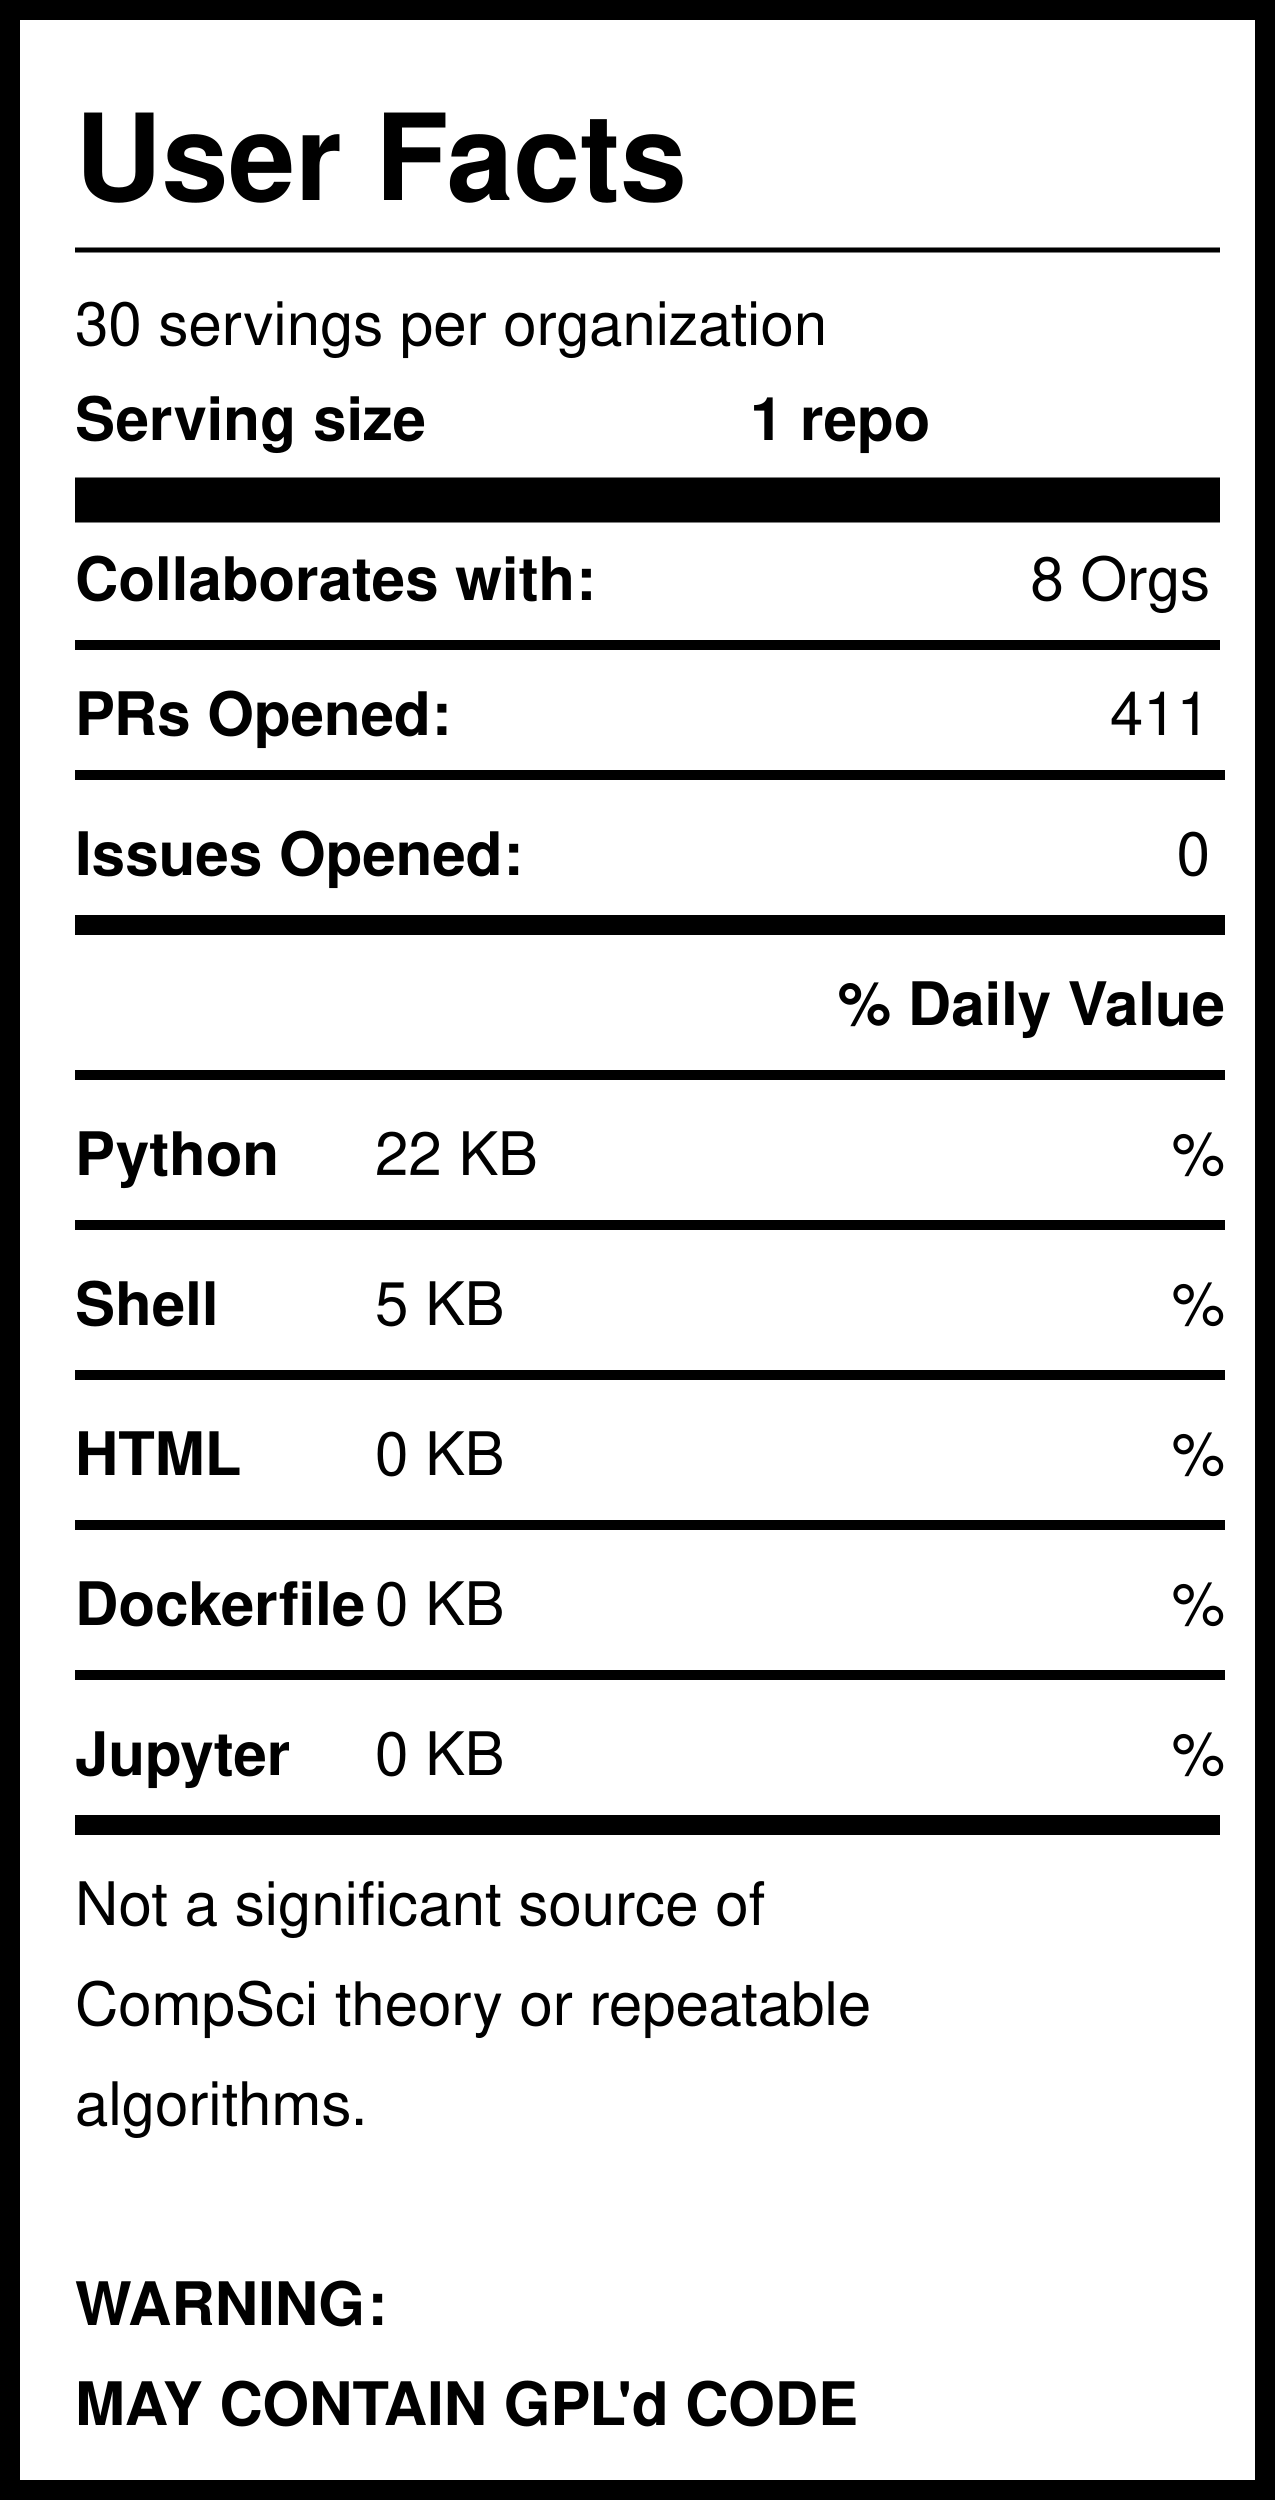
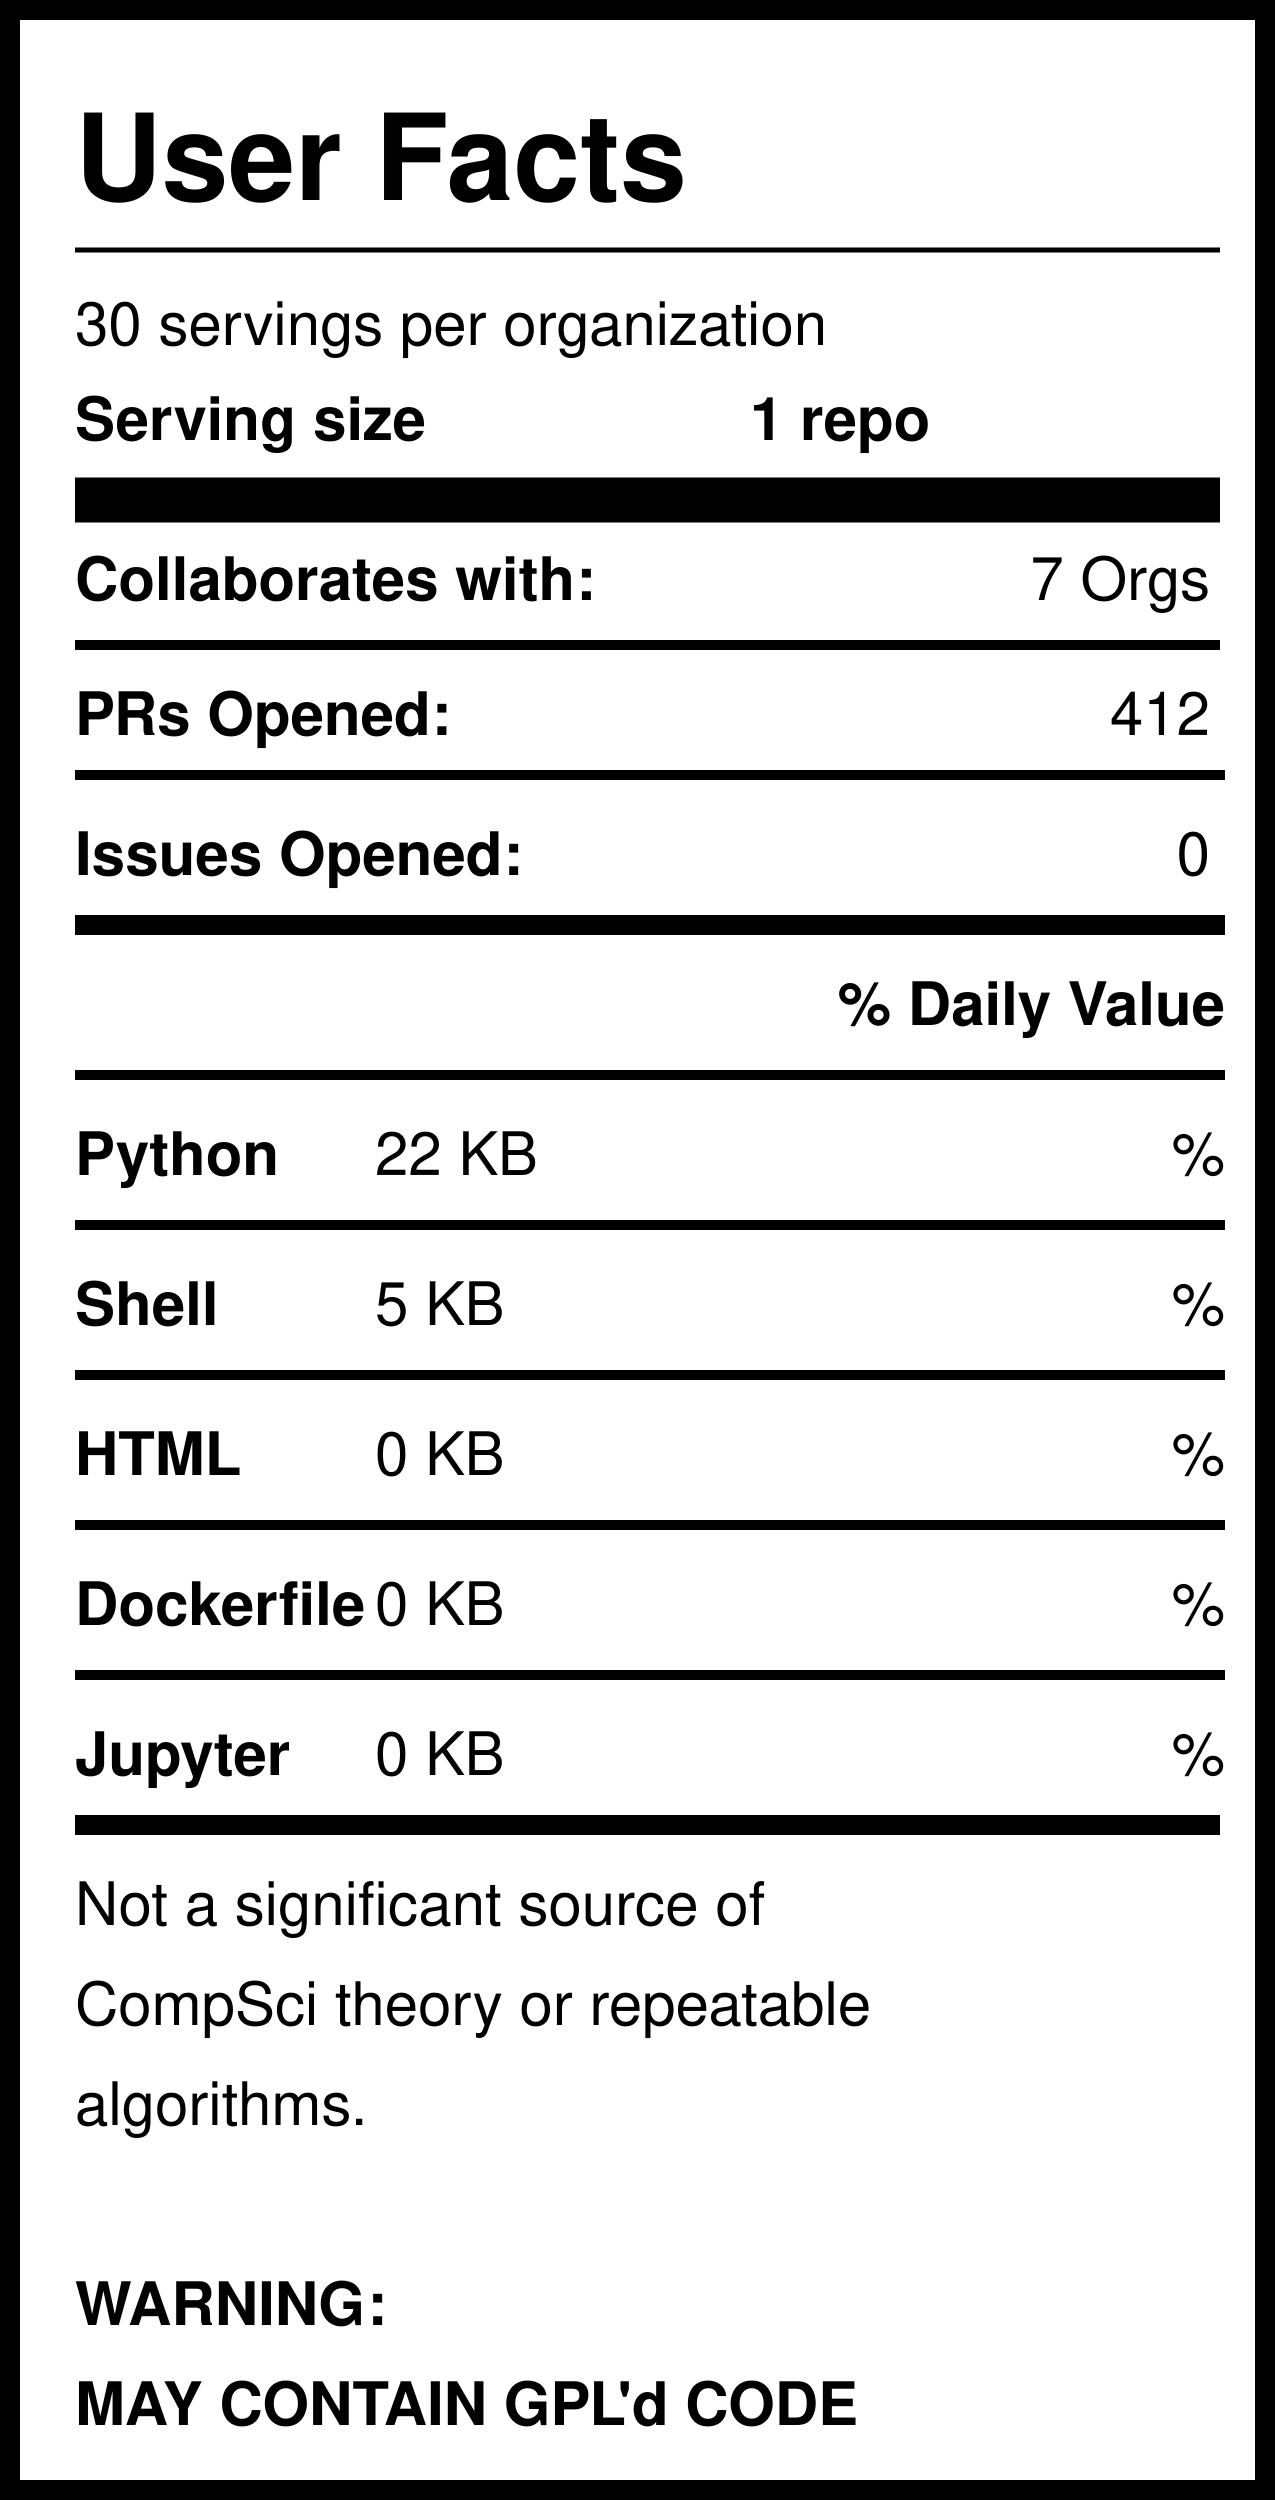
<svg xmlns="http://www.w3.org/2000/svg" version="1.1" width="255" height="500" style="background: white">
  <svg width="255" height="500">
    <rect width="255" height="500" style="fill:rgb(255,255,255);stroke-width:8;stroke:rgb(0,0,0)" />
    <text x="15" y="40" font-family="Helvetica" font-weight="bold" font-size="2em">User Facts</text>
    <line x1="15" y1="50" x2="244" y2="50" style="stroke:rgb(0,0,0);stroke-width:1" />
    <text x="15" y="69" font-family="Helvetica" lengthAdjust="spacingAndGlyphs">30 servings per organization</text>
    <text x="15" y="88" font-family="Helvetica" font-weight="bold" lengthAdjust="spacingAndGlyphs">Serving size</text>
    <text x="150" y="88" font-family="Helvetica" font-weight="bold" lengthAdjust="spacingAndGlyphs">1 repo</text>
    <line x1="15" y1="100" x2="244" y2="100" style="stroke:rgb(0,0,0);stroke-width:9" />
    <text x="15" y="120" font-family="Helvetica" font-weight="bold" lengthAdjust="spacingAndGlyphs">Collaborates with:</text>
-     <text x="242" y="120" font-family="Helvetica" text-anchor="end" lengthAdjust="spacingAndGlyphs">8 Orgs</text>
+     <text x="242" y="120" font-family="Helvetica" text-anchor="end" lengthAdjust="spacingAndGlyphs">7 Orgs</text>
    <line x1="15" y1="129" x2="244" y2="129" style="stroke:rgb(0,0,0);stroke-width:2" />
    <text x="15" y="147" font-family="Helvetica" font-weight="bold" lengthAdjust="spacingAndGlyphs">PRs Opened:</text>
-     <text x="242" y="147" font-family="Helvetica" text-anchor="end" lengthAdjust="spacingAndGlyphs">411</text>
+     <text x="242" y="147" font-family="Helvetica" text-anchor="end" lengthAdjust="spacingAndGlyphs">412</text>
    <text x="15" y="175" font-family="Helvetica" font-weight="bold" lengthAdjust="spacingAndGlyphs">Issues Opened:</text>
    <text x="242" y="175" font-family="Helvetica" lengthAdjust="spacingAndGlyphs" text-anchor="end">0</text>
    <line x1="15" y1="185" x2="245" y2="185" style="stroke:rgb(0,0,0);stroke-width:4" />
    <line x1="15" y1="155" x2="245" y2="155" style="stroke:rgb(0,0,0);stroke-width:2" />
    <text x="245" y="205" font-family="Helvetica" font-weight="bold" text-anchor="end" lengthAdjust="spacingAndGlyphs">% Daily Value</text>
    <line x1="15" y1="215" x2="245" y2="215" style="stroke:rgb(0,0,0);stroke-width:2" />
    <text x="15" y="235" font-family="Helvetica" font-weight="bold" lengthAdjust="spacingAndGlyphs">Python</text>
    <text x="75" y="235" font-family="Helvetica" lengthAdjust="spacingAndGlyphs">22 KB</text>
    <text x="245" y="235" font-family="Helvetica" lengthAdjust="spacingAndGlyphs" text-anchor="end">%</text>
    <line x1="15" y1="245" x2="245" y2="245" style="stroke:rgb(0,0,0);stroke-width:2" />
    <text x="15" y="265" font-family="Helvetica" font-weight="bold" lengthAdjust="spacingAndGlyphs">Shell</text>
    <text x="75" y="265" font-family="Helvetica" lengthAdjust="spacingAndGlyphs">5 KB</text>
    <text x="245" y="265" font-family="Helvetica" lengthAdjust="spacingAndGlyphs" text-anchor="end">%</text>
    <line x1="15" y1="275" x2="245" y2="275" style="stroke:rgb(0,0,0);stroke-width:2" />
    <text x="15" y="295" font-family="Helvetica" font-weight="bold" lengthAdjust="spacingAndGlyphs">HTML</text>
    <text x="75" y="295" font-family="Helvetica" lengthAdjust="spacingAndGlyphs">0 KB</text>
    <text x="245" y="295" font-family="Helvetica" lengthAdjust="spacingAndGlyphs" text-anchor="end">%</text>
    <line x1="15" y1="305" x2="245" y2="305" style="stroke:rgb(0,0,0);stroke-width:2" />
    <text x="15" y="325" font-family="Helvetica" font-weight="bold" lengthAdjust="spacingAndGlyphs">Dockerfile</text>
    <text x="75" y="325" font-family="Helvetica" lengthAdjust="spacingAndGlyphs">0 KB</text>
    <text x="245" y="325" font-family="Helvetica" lengthAdjust="spacingAndGlyphs" text-anchor="end">%</text>
    <line x1="15" y1="335" x2="245" y2="335" style="stroke:rgb(0,0,0);stroke-width:2" />
    <text x="15" y="355" font-family="Helvetica" font-weight="bold" lengthAdjust="spacingAndGlyphs">Jupyter</text>
    <text x="75" y="355" font-family="Helvetica" lengthAdjust="spacingAndGlyphs">0 KB</text>
    <text x="245" y="355" font-family="Helvetica" lengthAdjust="spacingAndGlyphs" text-anchor="end">%</text>
    <line x1="15" y1="365" x2="244" y2="365" style="stroke:rgb(0,0,0);stroke-width:4" />
    <text id="Warning1" x="15" y="385" font-family="Helvetica" lengthAdjust="spacingAndGlyphs">Not a significant source of </text>
    <text id="Warning2" x="15" y="405" font-family="Helvetica" lengthAdjust="spacingAndGlyphs">CompSci theory or repeatable</text>
    <text id="Warning3" x="15" y="425" font-family="Helvetica" lengthAdjust="spacingAndGlyphs">algorithms. </text>
    <text id="GPL1" x="15" y="465" font-family="Helvetica" font-weight="bold" lengthAdjust="spacingAndGlyphs">WARNING:</text>
    <text id="GPL2" x="15" y="485" font-family="Helvetica" font-weight="bold" lengthAdjust="spacingAndGlyphs">MAY CONTAIN GPL'd CODE</text>
  </svg>
</svg>
